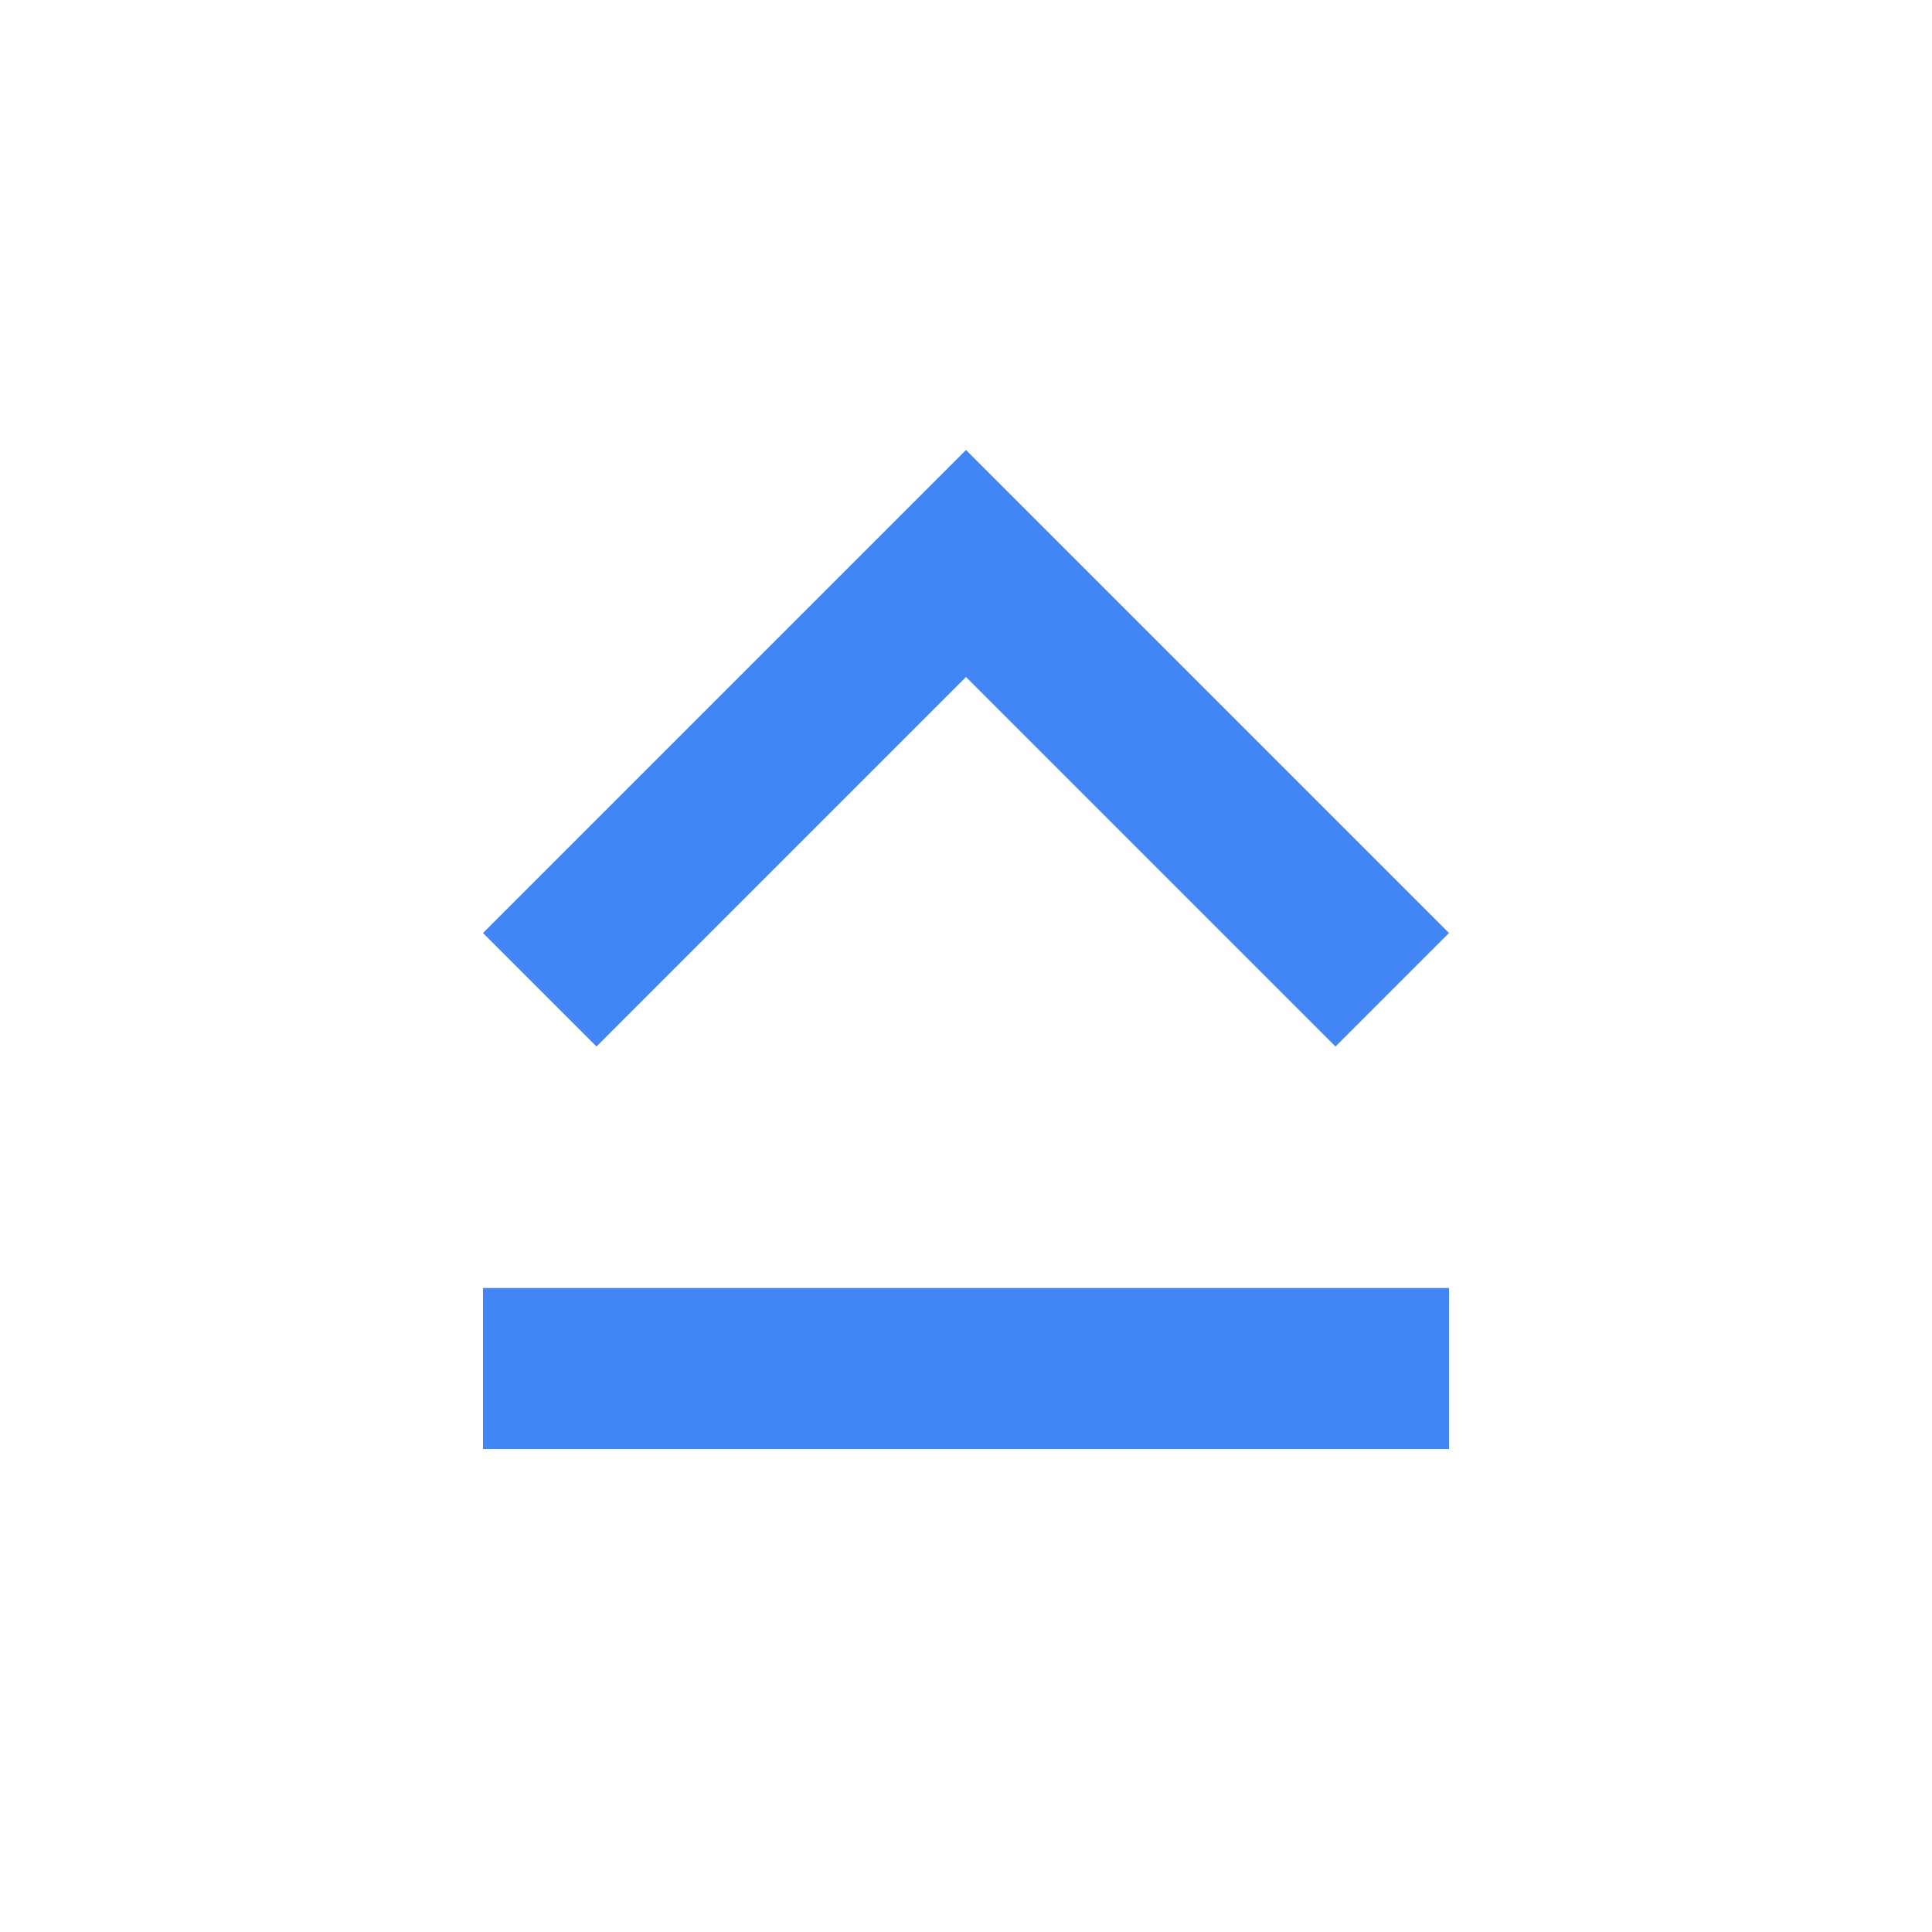
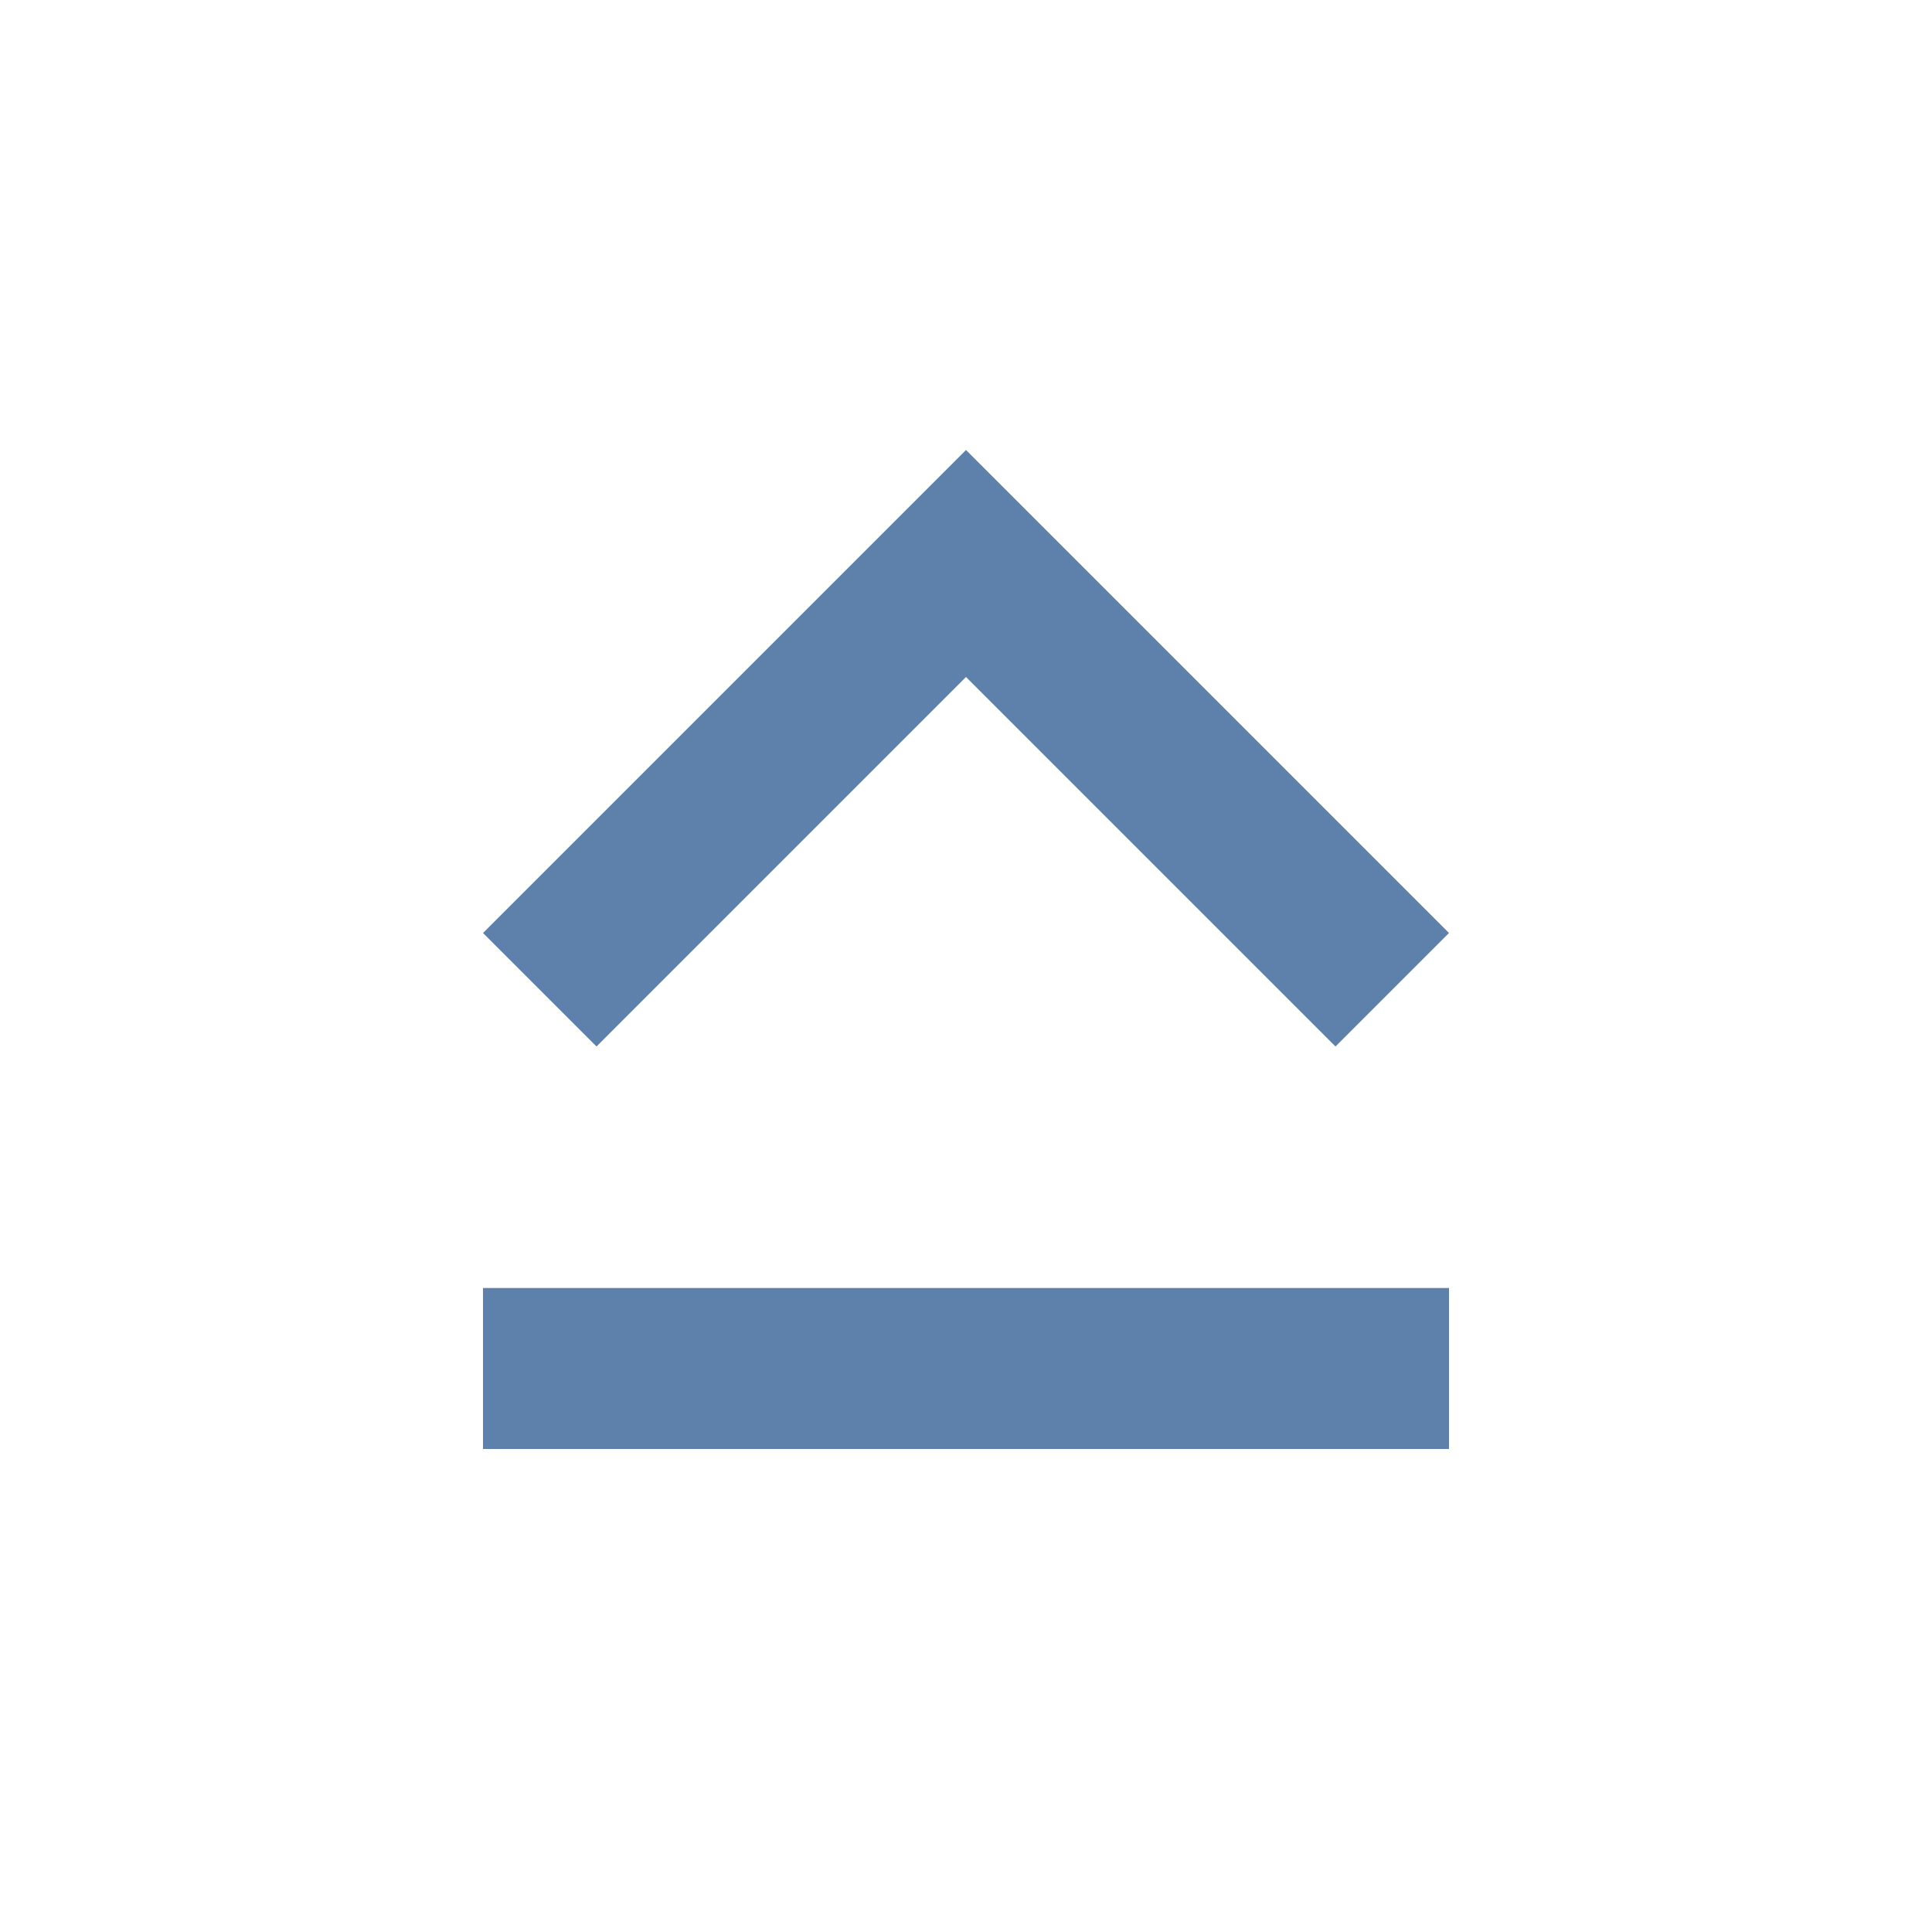
<svg xmlns="http://www.w3.org/2000/svg" width="24" height="24" viewBox="0 0 24 24">
-   <path d="M12 8.41L16.59 13 18 11.59l-6-6-6 6L7.41 13 12 8.41zM6 18h12v-2H6v2z" fill="#4285F4" />
+   <path d="M12 8.41L16.59 13 18 11.59l-6-6-6 6L7.41 13 12 8.41zM6 18h12v-2H6v2z" fill="#5E81AC" />
</svg>
